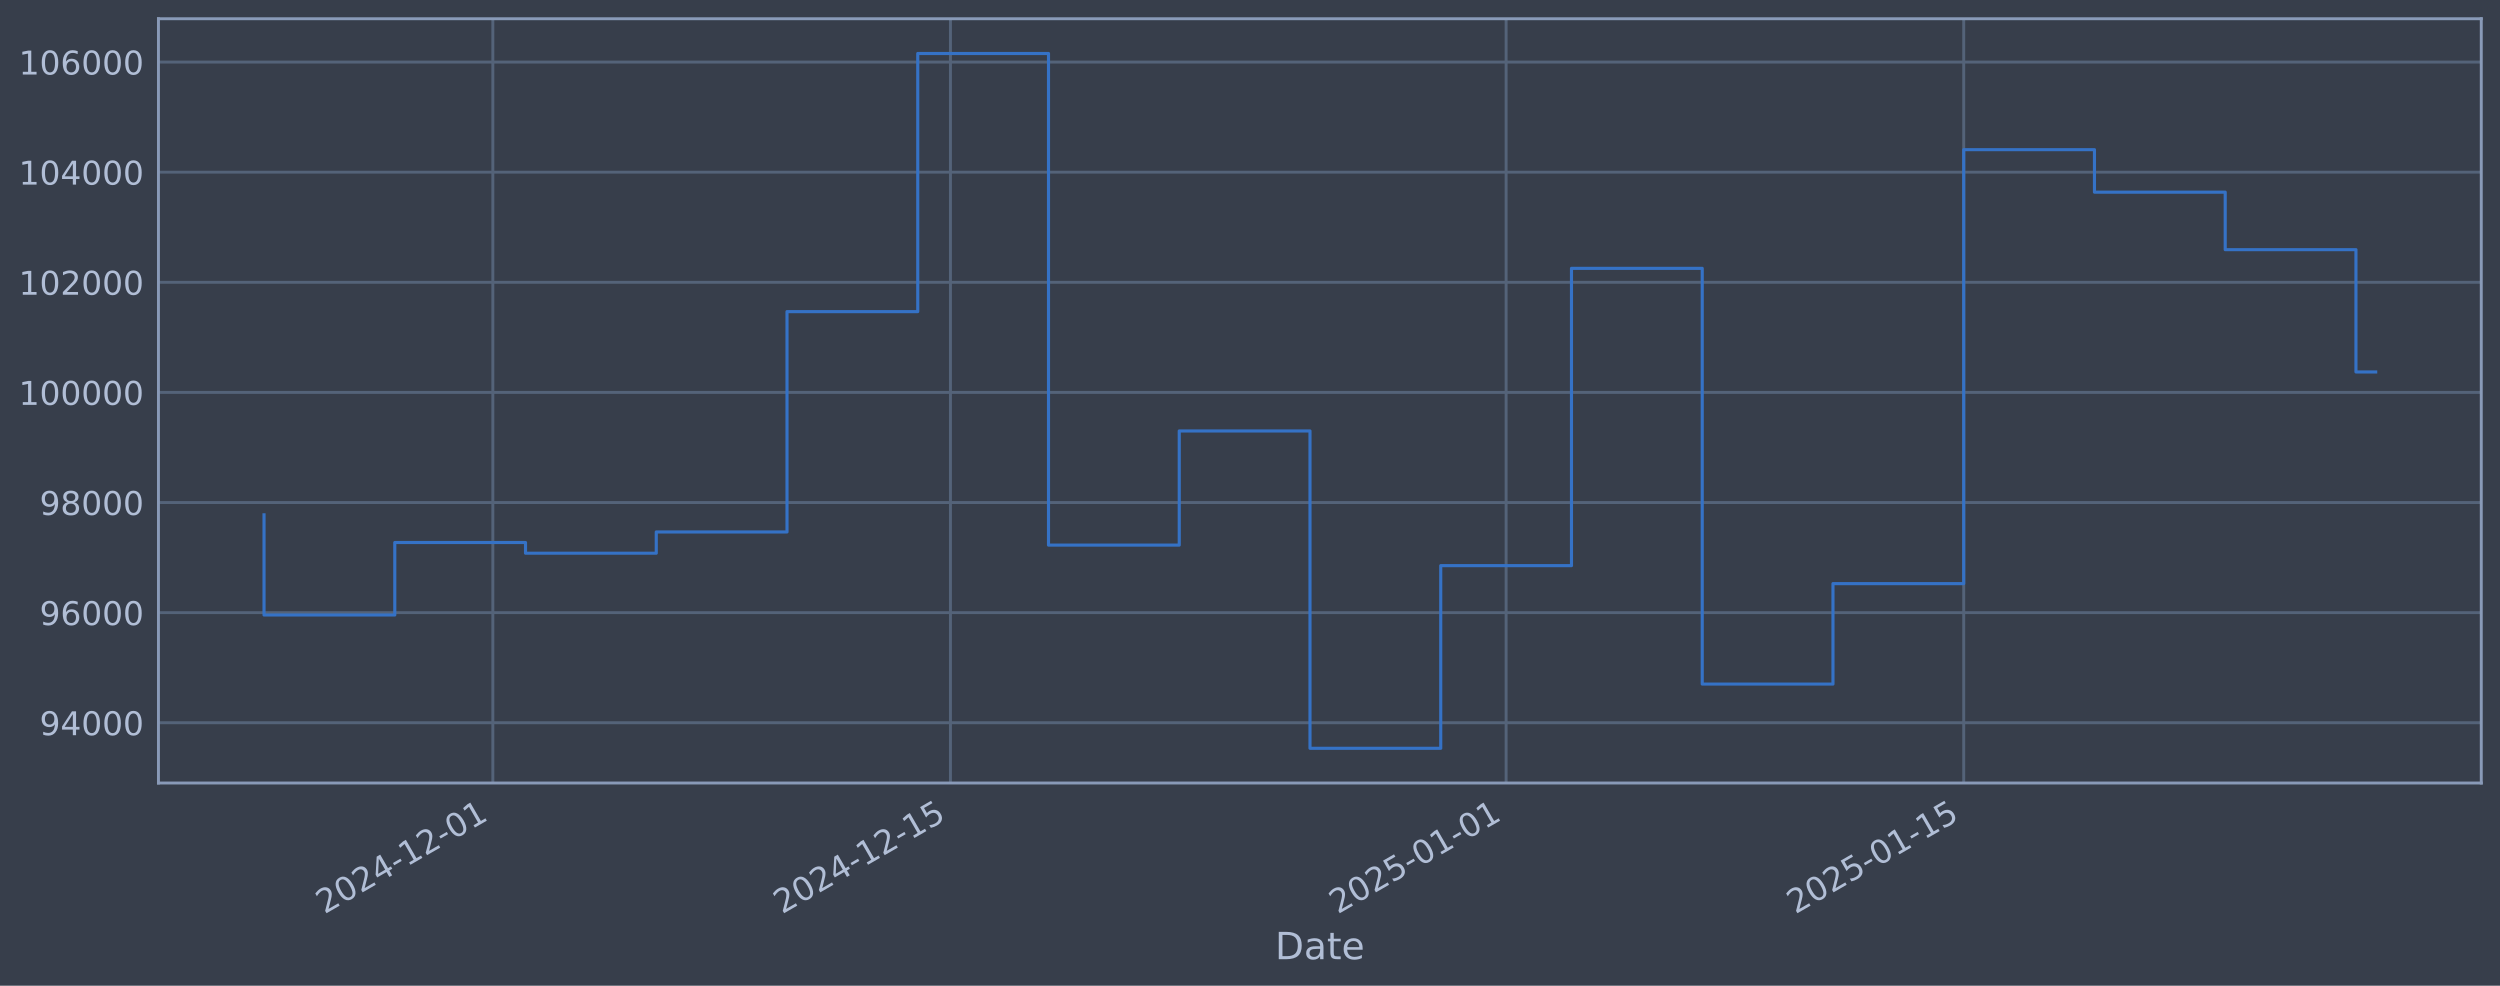
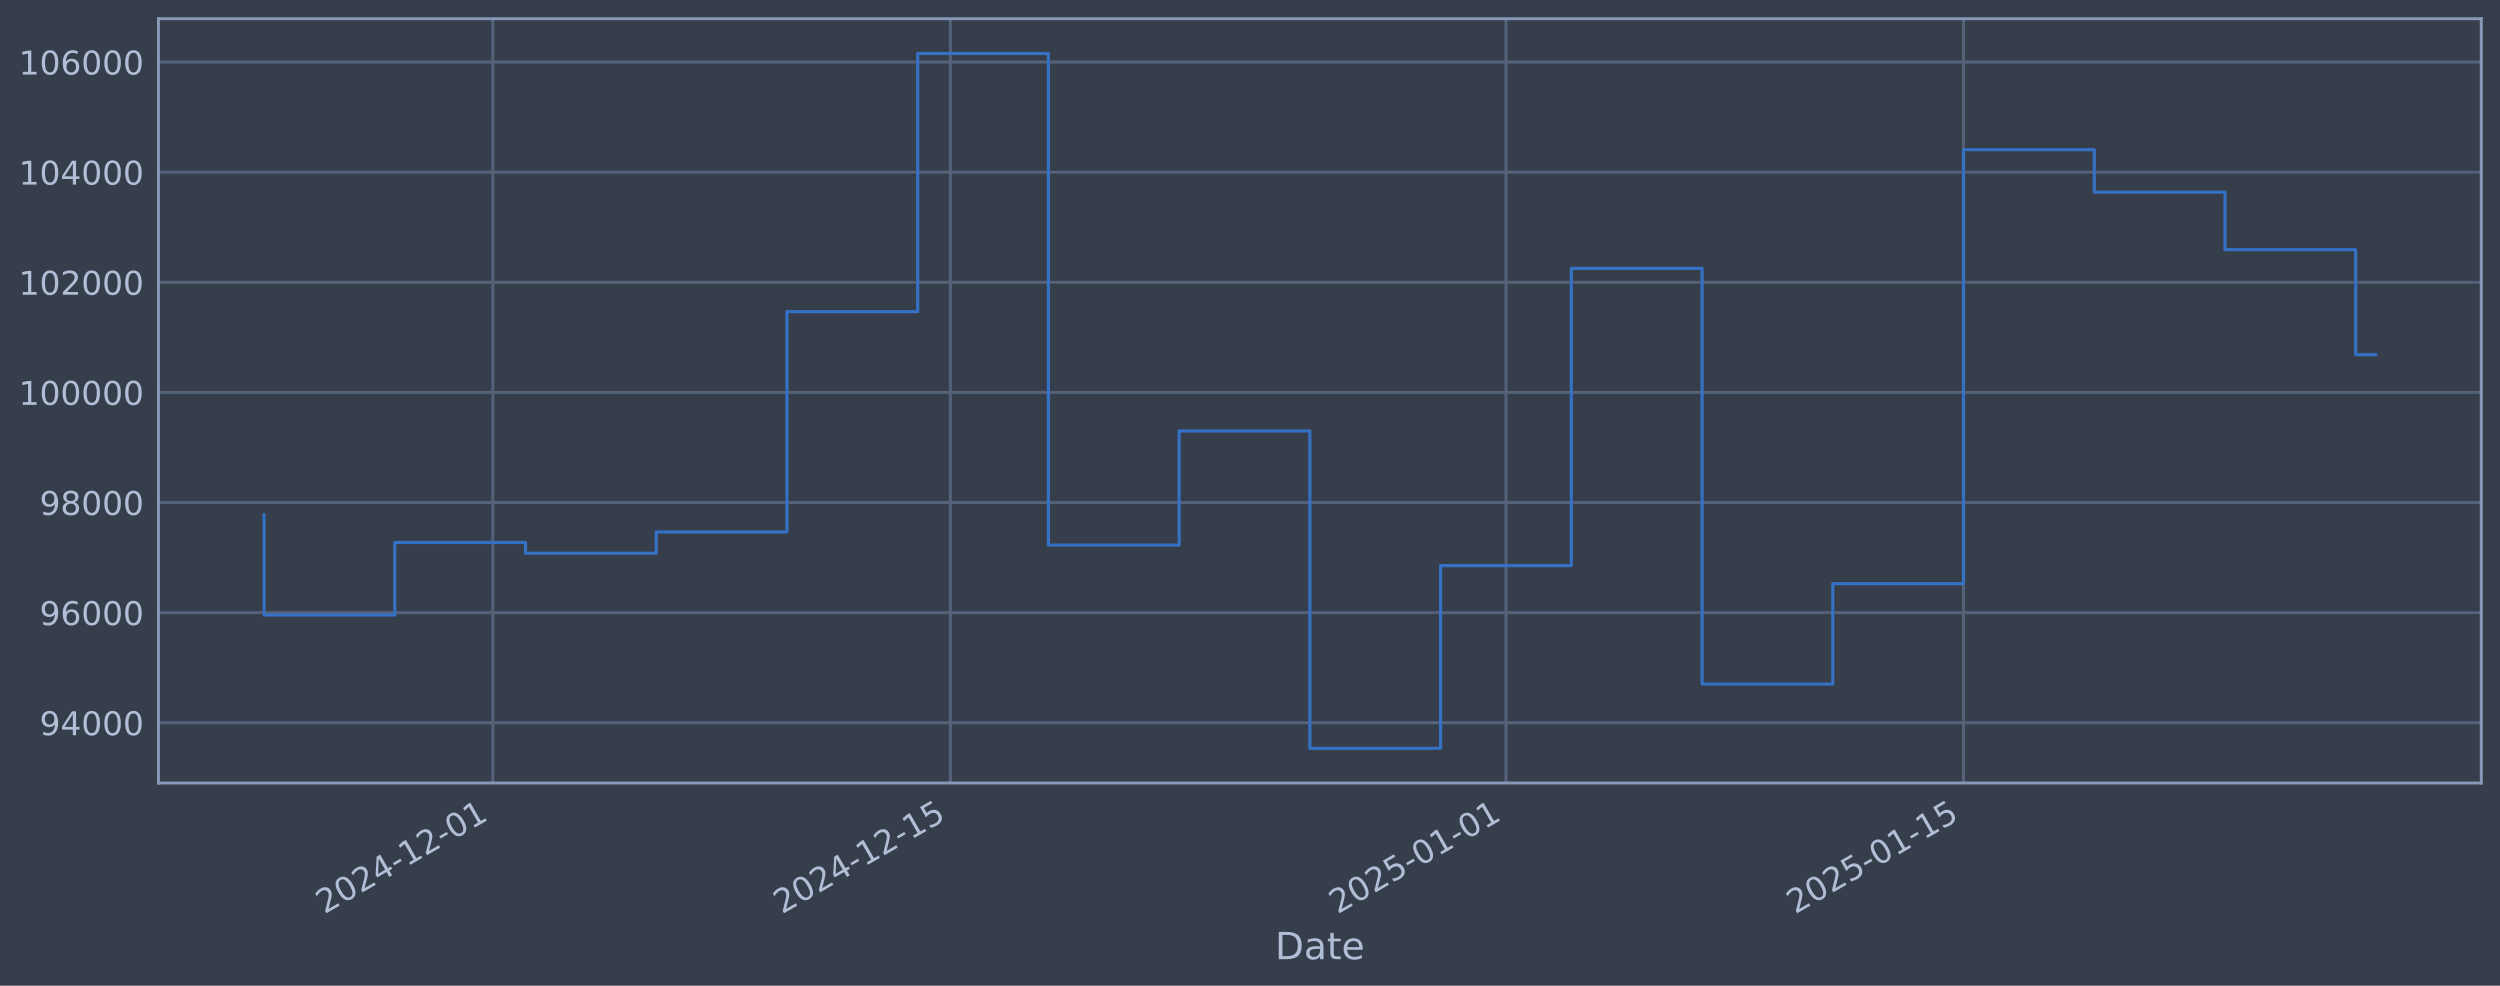
<svg xmlns="http://www.w3.org/2000/svg" xmlns:xlink="http://www.w3.org/1999/xlink" width="960.9pt" height="378.87pt" viewBox="0 0 960.9 378.87" version="1.1">
  <defs>
    <style type="text/css">*{stroke-linejoin: round; stroke-linecap: butt}</style>
  </defs>
  <g id="figure_1">
    <g id="patch_1">
      <path d="M 0 378.87  L 960.9 378.87  L 960.9 0  L 0 0  z " style="fill: #373e4b" />
    </g>
    <g id="axes_1">
      <g id="patch_2">
        <path d="M 60.901 300.96  L 953.701 300.96  L 953.701 7.2  L 60.901 7.2  z " style="fill: #373e4b" />
      </g>
      <g id="matplotlib.axis_1">
        <g id="xtick_1">
          <g id="line2d_1">
-             <path d="M 189.426 300.96  L 189.426 7.2  " clip-path="url(#p0707d75d00)" style="fill: none; stroke: #546379; stroke-width: 1.12; stroke-linecap: square" />
+             <path d="M 189.415 300.96  L 189.415 7.2  " clip-path="url(#p9d43668d58)" style="fill: none; stroke: #546379; stroke-width: 1.12; stroke-linecap: square" />
          </g>
          <g id="line2d_2" />
          <g id="text_1">
-             <g style="fill: #b1bed6" transform="translate(124.7002 351.4642) rotate(-30) scale(0.126 -0.126)">
+             <g style="fill: #b1bed6" transform="translate(124.6896 351.4642) rotate(-30) scale(0.126 -0.126)">
              <defs>
                <path id="DejaVuSans-32" d="M 1228 531  L 3431 531  L 3431 0  L 469 0  L 469 531  Q 828 903 1448 1529  Q 2069 2156 2228 2338  Q 2531 2678 2651 2914  Q 2772 3150 2772 3378  Q 2772 3750 2511 3984  Q 2250 4219 1831 4219  Q 1534 4219 1204 4116  Q 875 4013 500 3803  L 500 4441  Q 881 4594 1212 4672  Q 1544 4750 1819 4750  Q 2544 4750 2975 4387  Q 3406 4025 3406 3419  Q 3406 3131 3298 2873  Q 3191 2616 2906 2266  Q 2828 2175 2409 1742  Q 1991 1309 1228 531  z " transform="scale(0.015625)" />
                <path id="DejaVuSans-30" d="M 2034 4250  Q 1547 4250 1301 3770  Q 1056 3291 1056 2328  Q 1056 1369 1301 889  Q 1547 409 2034 409  Q 2525 409 2770 889  Q 3016 1369 3016 2328  Q 3016 3291 2770 3770  Q 2525 4250 2034 4250  z M 2034 4750  Q 2819 4750 3233 4129  Q 3647 3509 3647 2328  Q 3647 1150 3233 529  Q 2819 -91 2034 -91  Q 1250 -91 836 529  Q 422 1150 422 2328  Q 422 3509 836 4129  Q 1250 4750 2034 4750  z " transform="scale(0.015625)" />
                <path id="DejaVuSans-34" d="M 2419 4116  L 825 1625  L 2419 1625  L 2419 4116  z M 2253 4666  L 3047 4666  L 3047 1625  L 3713 1625  L 3713 1100  L 3047 1100  L 3047 0  L 2419 0  L 2419 1100  L 313 1100  L 313 1709  L 2253 4666  z " transform="scale(0.015625)" />
                <path id="DejaVuSans-2d" d="M 313 2009  L 1997 2009  L 1997 1497  L 313 1497  L 313 2009  z " transform="scale(0.015625)" />
                <path id="DejaVuSans-31" d="M 794 531  L 1825 531  L 1825 4091  L 703 3866  L 703 4441  L 1819 4666  L 2450 4666  L 2450 531  L 3481 531  L 3481 0  L 794 0  L 794 531  z " transform="scale(0.015625)" />
              </defs>
              <use xlink:href="#DejaVuSans-32" />
              <use xlink:href="#DejaVuSans-30" transform="translate(63.62305 0)" />
              <use xlink:href="#DejaVuSans-32" transform="translate(127.2461 0)" />
              <use xlink:href="#DejaVuSans-34" transform="translate(190.8691 0)" />
              <use xlink:href="#DejaVuSans-2d" transform="translate(254.4922 0)" />
              <use xlink:href="#DejaVuSans-31" transform="translate(290.5762 0)" />
              <use xlink:href="#DejaVuSans-32" transform="translate(354.1992 0)" />
              <use xlink:href="#DejaVuSans-2d" transform="translate(417.8223 0)" />
              <use xlink:href="#DejaVuSans-30" transform="translate(453.9062 0)" />
              <use xlink:href="#DejaVuSans-31" transform="translate(517.5293 0)" />
            </g>
          </g>
        </g>
        <g id="xtick_2">
          <g id="line2d_3">
-             <path d="M 365.312 300.96  L 365.312 7.2  " clip-path="url(#p0707d75d00)" style="fill: none; stroke: #546379; stroke-width: 1.12; stroke-linecap: square" />
+             <path d="M 365.281 300.96  L 365.281 7.2  " clip-path="url(#p9d43668d58)" style="fill: none; stroke: #546379; stroke-width: 1.12; stroke-linecap: square" />
          </g>
          <g id="line2d_4" />
          <g id="text_2">
-             <g style="fill: #b1bed6" transform="translate(300.5868 351.4642) rotate(-30) scale(0.126 -0.126)">
+             <g style="fill: #b1bed6" transform="translate(300.5552 351.4642) rotate(-30) scale(0.126 -0.126)">
              <defs>
                <path id="DejaVuSans-35" d="M 691 4666  L 3169 4666  L 3169 4134  L 1269 4134  L 1269 2991  Q 1406 3038 1543 3061  Q 1681 3084 1819 3084  Q 2600 3084 3056 2656  Q 3513 2228 3513 1497  Q 3513 744 3044 326  Q 2575 -91 1722 -91  Q 1428 -91 1123 -41  Q 819 9 494 109  L 494 744  Q 775 591 1075 516  Q 1375 441 1709 441  Q 2250 441 2565 725  Q 2881 1009 2881 1497  Q 2881 1984 2565 2268  Q 2250 2553 1709 2553  Q 1456 2553 1204 2497  Q 953 2441 691 2322  L 691 4666  z " transform="scale(0.015625)" />
              </defs>
              <use xlink:href="#DejaVuSans-32" />
              <use xlink:href="#DejaVuSans-30" transform="translate(63.62305 0)" />
              <use xlink:href="#DejaVuSans-32" transform="translate(127.2461 0)" />
              <use xlink:href="#DejaVuSans-34" transform="translate(190.8691 0)" />
              <use xlink:href="#DejaVuSans-2d" transform="translate(254.4922 0)" />
              <use xlink:href="#DejaVuSans-31" transform="translate(290.5762 0)" />
              <use xlink:href="#DejaVuSans-32" transform="translate(354.1992 0)" />
              <use xlink:href="#DejaVuSans-2d" transform="translate(417.8223 0)" />
              <use xlink:href="#DejaVuSans-31" transform="translate(453.9062 0)" />
              <use xlink:href="#DejaVuSans-35" transform="translate(517.5293 0)" />
            </g>
          </g>
        </g>
        <g id="xtick_3">
          <g id="line2d_5">
-             <path d="M 578.889 300.96  L 578.889 7.2  " clip-path="url(#p0707d75d00)" style="fill: none; stroke: #546379; stroke-width: 1.12; stroke-linecap: square" />
+             <path d="M 578.832 300.96  L 578.832 7.2  " clip-path="url(#p9d43668d58)" style="fill: none; stroke: #546379; stroke-width: 1.12; stroke-linecap: square" />
          </g>
          <g id="line2d_6" />
          <g id="text_3">
-             <g style="fill: #b1bed6" transform="translate(514.1635 351.4642) rotate(-30) scale(0.126 -0.126)">
+             <g style="fill: #b1bed6" transform="translate(514.1063 351.4642) rotate(-30) scale(0.126 -0.126)">
              <use xlink:href="#DejaVuSans-32" />
              <use xlink:href="#DejaVuSans-30" transform="translate(63.62305 0)" />
              <use xlink:href="#DejaVuSans-32" transform="translate(127.2461 0)" />
              <use xlink:href="#DejaVuSans-35" transform="translate(190.8691 0)" />
              <use xlink:href="#DejaVuSans-2d" transform="translate(254.4922 0)" />
              <use xlink:href="#DejaVuSans-30" transform="translate(290.5762 0)" />
              <use xlink:href="#DejaVuSans-31" transform="translate(354.1992 0)" />
              <use xlink:href="#DejaVuSans-2d" transform="translate(417.8223 0)" />
              <use xlink:href="#DejaVuSans-30" transform="translate(453.9062 0)" />
              <use xlink:href="#DejaVuSans-31" transform="translate(517.5293 0)" />
            </g>
          </g>
        </g>
        <g id="xtick_4">
          <g id="line2d_7">
-             <path d="M 754.776 300.96  L 754.776 7.2  " clip-path="url(#p0707d75d00)" style="fill: none; stroke: #546379; stroke-width: 1.12; stroke-linecap: square" />
+             <path d="M 754.697 300.96  L 754.697 7.2  " clip-path="url(#p9d43668d58)" style="fill: none; stroke: #546379; stroke-width: 1.12; stroke-linecap: square" />
          </g>
          <g id="line2d_8" />
          <g id="text_4">
-             <g style="fill: #b1bed6" transform="translate(690.0502 351.4642) rotate(-30) scale(0.126 -0.126)">
+             <g style="fill: #b1bed6" transform="translate(689.9719 351.4642) rotate(-30) scale(0.126 -0.126)">
              <use xlink:href="#DejaVuSans-32" />
              <use xlink:href="#DejaVuSans-30" transform="translate(63.62305 0)" />
              <use xlink:href="#DejaVuSans-32" transform="translate(127.2461 0)" />
              <use xlink:href="#DejaVuSans-35" transform="translate(190.8691 0)" />
              <use xlink:href="#DejaVuSans-2d" transform="translate(254.4922 0)" />
              <use xlink:href="#DejaVuSans-30" transform="translate(290.5762 0)" />
              <use xlink:href="#DejaVuSans-31" transform="translate(354.1992 0)" />
              <use xlink:href="#DejaVuSans-2d" transform="translate(417.8223 0)" />
              <use xlink:href="#DejaVuSans-31" transform="translate(453.9062 0)" />
              <use xlink:href="#DejaVuSans-35" transform="translate(517.5293 0)" />
            </g>
          </g>
        </g>
        <g id="text_5">
          <g style="fill: #b1bed6" transform="translate(490.0914 368.6753) scale(0.144 -0.144)">
            <defs>
              <path id="DejaVuSans-44" d="M 1259 4147  L 1259 519  L 2022 519  Q 2988 519 3436 956  Q 3884 1394 3884 2338  Q 3884 3275 3436 3711  Q 2988 4147 2022 4147  L 1259 4147  z M 628 4666  L 1925 4666  Q 3281 4666 3915 4102  Q 4550 3538 4550 2338  Q 4550 1131 3912 565  Q 3275 0 1925 0  L 628 0  L 628 4666  z " transform="scale(0.015625)" />
              <path id="DejaVuSans-61" d="M 2194 1759  Q 1497 1759 1228 1600  Q 959 1441 959 1056  Q 959 750 1161 570  Q 1363 391 1709 391  Q 2188 391 2477 730  Q 2766 1069 2766 1631  L 2766 1759  L 2194 1759  z M 3341 1997  L 3341 0  L 2766 0  L 2766 531  Q 2569 213 2275 61  Q 1981 -91 1556 -91  Q 1019 -91 701 211  Q 384 513 384 1019  Q 384 1609 779 1909  Q 1175 2209 1959 2209  L 2766 2209  L 2766 2266  Q 2766 2663 2505 2880  Q 2244 3097 1772 3097  Q 1472 3097 1187 3025  Q 903 2953 641 2809  L 641 3341  Q 956 3463 1253 3523  Q 1550 3584 1831 3584  Q 2591 3584 2966 3190  Q 3341 2797 3341 1997  z " transform="scale(0.015625)" />
              <path id="DejaVuSans-74" d="M 1172 4494  L 1172 3500  L 2356 3500  L 2356 3053  L 1172 3053  L 1172 1153  Q 1172 725 1289 603  Q 1406 481 1766 481  L 2356 481  L 2356 0  L 1766 0  Q 1100 0 847 248  Q 594 497 594 1153  L 594 3053  L 172 3053  L 172 3500  L 594 3500  L 594 4494  L 1172 4494  z " transform="scale(0.015625)" />
              <path id="DejaVuSans-65" d="M 3597 1894  L 3597 1613  L 953 1613  Q 991 1019 1311 708  Q 1631 397 2203 397  Q 2534 397 2845 478  Q 3156 559 3463 722  L 3463 178  Q 3153 47 2828 -22  Q 2503 -91 2169 -91  Q 1331 -91 842 396  Q 353 884 353 1716  Q 353 2575 817 3079  Q 1281 3584 2069 3584  Q 2775 3584 3186 3129  Q 3597 2675 3597 1894  z M 3022 2063  Q 3016 2534 2758 2815  Q 2500 3097 2075 3097  Q 1594 3097 1305 2825  Q 1016 2553 972 2059  L 3022 2063  z " transform="scale(0.015625)" />
            </defs>
            <use xlink:href="#DejaVuSans-44" />
            <use xlink:href="#DejaVuSans-61" transform="translate(77.00195 0)" />
            <use xlink:href="#DejaVuSans-74" transform="translate(138.2812 0)" />
            <use xlink:href="#DejaVuSans-65" transform="translate(177.4902 0)" />
          </g>
        </g>
      </g>
      <g id="matplotlib.axis_2">
        <g id="ytick_1">
          <g id="line2d_9">
-             <path d="M 60.901 277.797  L 953.701 277.797  " clip-path="url(#p0707d75d00)" style="fill: none; stroke: #546379; stroke-width: 1.12; stroke-linecap: square" />
+             <path d="M 60.901 277.797  L 953.701 277.797  " clip-path="url(#p9d43668d58)" style="fill: none; stroke: #546379; stroke-width: 1.12; stroke-linecap: square" />
          </g>
          <g id="line2d_10" />
          <g id="text_6">
            <g style="fill: #b1bed6" transform="translate(15.21675 282.5841) scale(0.126 -0.126)">
              <defs>
                <path id="DejaVuSans-39" d="M 703 97  L 703 672  Q 941 559 1184 500  Q 1428 441 1663 441  Q 2288 441 2617 861  Q 2947 1281 2994 2138  Q 2813 1869 2534 1725  Q 2256 1581 1919 1581  Q 1219 1581 811 2004  Q 403 2428 403 3163  Q 403 3881 828 4315  Q 1253 4750 1959 4750  Q 2769 4750 3195 4129  Q 3622 3509 3622 2328  Q 3622 1225 3098 567  Q 2575 -91 1691 -91  Q 1453 -91 1209 -44  Q 966 3 703 97  z M 1959 2075  Q 2384 2075 2632 2365  Q 2881 2656 2881 3163  Q 2881 3666 2632 3958  Q 2384 4250 1959 4250  Q 1534 4250 1286 3958  Q 1038 3666 1038 3163  Q 1038 2656 1286 2365  Q 1534 2075 1959 2075  z " transform="scale(0.015625)" />
              </defs>
              <use xlink:href="#DejaVuSans-39" />
              <use xlink:href="#DejaVuSans-34" transform="translate(63.62305 0)" />
              <use xlink:href="#DejaVuSans-30" transform="translate(127.2461 0)" />
              <use xlink:href="#DejaVuSans-30" transform="translate(190.8691 0)" />
              <use xlink:href="#DejaVuSans-30" transform="translate(254.4922 0)" />
            </g>
          </g>
        </g>
        <g id="ytick_2">
          <g id="line2d_11">
-             <path d="M 60.901 235.473  L 953.701 235.473  " clip-path="url(#p0707d75d00)" style="fill: none; stroke: #546379; stroke-width: 1.12; stroke-linecap: square" />
+             <path d="M 60.901 235.473  L 953.701 235.473  " clip-path="url(#p9d43668d58)" style="fill: none; stroke: #546379; stroke-width: 1.12; stroke-linecap: square" />
          </g>
          <g id="line2d_12" />
          <g id="text_7">
            <g style="fill: #b1bed6" transform="translate(15.21675 240.2602) scale(0.126 -0.126)">
              <defs>
                <path id="DejaVuSans-36" d="M 2113 2584  Q 1688 2584 1439 2293  Q 1191 2003 1191 1497  Q 1191 994 1439 701  Q 1688 409 2113 409  Q 2538 409 2786 701  Q 3034 994 3034 1497  Q 3034 2003 2786 2293  Q 2538 2584 2113 2584  z M 3366 4563  L 3366 3988  Q 3128 4100 2886 4159  Q 2644 4219 2406 4219  Q 1781 4219 1451 3797  Q 1122 3375 1075 2522  Q 1259 2794 1537 2939  Q 1816 3084 2150 3084  Q 2853 3084 3261 2657  Q 3669 2231 3669 1497  Q 3669 778 3244 343  Q 2819 -91 2113 -91  Q 1303 -91 875 529  Q 447 1150 447 2328  Q 447 3434 972 4092  Q 1497 4750 2381 4750  Q 2619 4750 2861 4703  Q 3103 4656 3366 4563  z " transform="scale(0.015625)" />
              </defs>
              <use xlink:href="#DejaVuSans-39" />
              <use xlink:href="#DejaVuSans-36" transform="translate(63.62305 0)" />
              <use xlink:href="#DejaVuSans-30" transform="translate(127.2461 0)" />
              <use xlink:href="#DejaVuSans-30" transform="translate(190.8691 0)" />
              <use xlink:href="#DejaVuSans-30" transform="translate(254.4922 0)" />
            </g>
          </g>
        </g>
        <g id="ytick_3">
          <g id="line2d_13">
-             <path d="M 60.901 193.149  L 953.701 193.149  " clip-path="url(#p0707d75d00)" style="fill: none; stroke: #546379; stroke-width: 1.12; stroke-linecap: square" />
+             <path d="M 60.901 193.149  L 953.701 193.149  " clip-path="url(#p9d43668d58)" style="fill: none; stroke: #546379; stroke-width: 1.12; stroke-linecap: square" />
          </g>
          <g id="line2d_14" />
          <g id="text_8">
            <g style="fill: #b1bed6" transform="translate(15.21675 197.9364) scale(0.126 -0.126)">
              <defs>
                <path id="DejaVuSans-38" d="M 2034 2216  Q 1584 2216 1326 1975  Q 1069 1734 1069 1313  Q 1069 891 1326 650  Q 1584 409 2034 409  Q 2484 409 2743 651  Q 3003 894 3003 1313  Q 3003 1734 2745 1975  Q 2488 2216 2034 2216  z M 1403 2484  Q 997 2584 770 2862  Q 544 3141 544 3541  Q 544 4100 942 4425  Q 1341 4750 2034 4750  Q 2731 4750 3128 4425  Q 3525 4100 3525 3541  Q 3525 3141 3298 2862  Q 3072 2584 2669 2484  Q 3125 2378 3379 2068  Q 3634 1759 3634 1313  Q 3634 634 3220 271  Q 2806 -91 2034 -91  Q 1263 -91 848 271  Q 434 634 434 1313  Q 434 1759 690 2068  Q 947 2378 1403 2484  z M 1172 3481  Q 1172 3119 1398 2916  Q 1625 2713 2034 2713  Q 2441 2713 2670 2916  Q 2900 3119 2900 3481  Q 2900 3844 2670 4047  Q 2441 4250 2034 4250  Q 1625 4250 1398 4047  Q 1172 3844 1172 3481  z " transform="scale(0.015625)" />
              </defs>
              <use xlink:href="#DejaVuSans-39" />
              <use xlink:href="#DejaVuSans-38" transform="translate(63.62305 0)" />
              <use xlink:href="#DejaVuSans-30" transform="translate(127.2461 0)" />
              <use xlink:href="#DejaVuSans-30" transform="translate(190.8691 0)" />
              <use xlink:href="#DejaVuSans-30" transform="translate(254.4922 0)" />
            </g>
          </g>
        </g>
        <g id="ytick_4">
          <g id="line2d_15">
-             <path d="M 60.901 150.826  L 953.701 150.826  " clip-path="url(#p0707d75d00)" style="fill: none; stroke: #546379; stroke-width: 1.12; stroke-linecap: square" />
+             <path d="M 60.901 150.826  L 953.701 150.826  " clip-path="url(#p9d43668d58)" style="fill: none; stroke: #546379; stroke-width: 1.12; stroke-linecap: square" />
          </g>
          <g id="line2d_16" />
          <g id="text_9">
            <g style="fill: #b1bed6" transform="translate(7.2 155.6126) scale(0.126 -0.126)">
              <use xlink:href="#DejaVuSans-31" />
              <use xlink:href="#DejaVuSans-30" transform="translate(63.62305 0)" />
              <use xlink:href="#DejaVuSans-30" transform="translate(127.2461 0)" />
              <use xlink:href="#DejaVuSans-30" transform="translate(190.8691 0)" />
              <use xlink:href="#DejaVuSans-30" transform="translate(254.4922 0)" />
              <use xlink:href="#DejaVuSans-30" transform="translate(318.1152 0)" />
            </g>
          </g>
        </g>
        <g id="ytick_5">
          <g id="line2d_17">
-             <path d="M 60.901 108.502  L 953.701 108.502  " clip-path="url(#p0707d75d00)" style="fill: none; stroke: #546379; stroke-width: 1.12; stroke-linecap: square" />
+             <path d="M 60.901 108.502  L 953.701 108.502  " clip-path="url(#p9d43668d58)" style="fill: none; stroke: #546379; stroke-width: 1.12; stroke-linecap: square" />
          </g>
          <g id="line2d_18" />
          <g id="text_10">
            <g style="fill: #b1bed6" transform="translate(7.2 113.2888) scale(0.126 -0.126)">
              <use xlink:href="#DejaVuSans-31" />
              <use xlink:href="#DejaVuSans-30" transform="translate(63.62305 0)" />
              <use xlink:href="#DejaVuSans-32" transform="translate(127.2461 0)" />
              <use xlink:href="#DejaVuSans-30" transform="translate(190.8691 0)" />
              <use xlink:href="#DejaVuSans-30" transform="translate(254.4922 0)" />
              <use xlink:href="#DejaVuSans-30" transform="translate(318.1152 0)" />
            </g>
          </g>
        </g>
        <g id="ytick_6">
          <g id="line2d_19">
-             <path d="M 60.901 66.178  L 953.701 66.178  " clip-path="url(#p0707d75d00)" style="fill: none; stroke: #546379; stroke-width: 1.12; stroke-linecap: square" />
+             <path d="M 60.901 66.178  L 953.701 66.178  " clip-path="url(#p9d43668d58)" style="fill: none; stroke: #546379; stroke-width: 1.12; stroke-linecap: square" />
          </g>
          <g id="line2d_20" />
          <g id="text_11">
            <g style="fill: #b1bed6" transform="translate(7.2 70.96502) scale(0.126 -0.126)">
              <use xlink:href="#DejaVuSans-31" />
              <use xlink:href="#DejaVuSans-30" transform="translate(63.62305 0)" />
              <use xlink:href="#DejaVuSans-34" transform="translate(127.2461 0)" />
              <use xlink:href="#DejaVuSans-30" transform="translate(190.8691 0)" />
              <use xlink:href="#DejaVuSans-30" transform="translate(254.4922 0)" />
              <use xlink:href="#DejaVuSans-30" transform="translate(318.1152 0)" />
            </g>
          </g>
        </g>
        <g id="ytick_7">
          <g id="line2d_21">
-             <path d="M 60.901 23.854  L 953.701 23.854  " clip-path="url(#p0707d75d00)" style="fill: none; stroke: #546379; stroke-width: 1.12; stroke-linecap: square" />
+             <path d="M 60.901 23.854  L 953.701 23.854  " clip-path="url(#p9d43668d58)" style="fill: none; stroke: #546379; stroke-width: 1.12; stroke-linecap: square" />
          </g>
          <g id="line2d_22" />
          <g id="text_12">
            <g style="fill: #b1bed6" transform="translate(7.2 28.64121) scale(0.126 -0.126)">
              <use xlink:href="#DejaVuSans-31" />
              <use xlink:href="#DejaVuSans-30" transform="translate(63.62305 0)" />
              <use xlink:href="#DejaVuSans-36" transform="translate(127.2461 0)" />
              <use xlink:href="#DejaVuSans-30" transform="translate(190.8691 0)" />
              <use xlink:href="#DejaVuSans-30" transform="translate(254.4922 0)" />
              <use xlink:href="#DejaVuSans-30" transform="translate(318.1152 0)" />
            </g>
          </g>
        </g>
      </g>
      <g id="line2d_23">
-         <path d="M 101.482 197.87  L 101.482 236.383  L 151.736 236.383  L 151.736 208.521  L 201.989 208.521  L 201.989 212.628  L 252.242 212.628  L 252.242 204.459  L 302.496 204.459  L 302.496 119.77  L 352.749 119.77  L 352.749 20.553  L 403.002 20.553  L 403.002 209.517  L 453.256 209.517  L 453.256 165.636  L 503.509 165.636  L 503.509 287.607  L 553.762 287.607  L 553.762 217.409  L 604.016 217.409  L 604.016 103.141  L 654.269 103.141  L 654.269 262.927  L 704.522 262.927  L 704.522 224.318  L 754.776 224.318  L 754.776 57.525  L 805.029 57.525  L 805.029 73.859  L 855.282 73.859  L 855.282 95.961  L 905.536 95.961  L 905.536 142.959  L 913.119 142.959  " clip-path="url(#p0707d75d00)" style="fill: none; stroke: #3572c6; stroke-width: 1.2; stroke-linecap: square" />
+         <path d="M 101.482 197.87  L 101.482 236.383  L 151.73 236.383  L 151.73 208.521  L 201.977 208.521  L 201.977 212.628  L 252.224 212.628  L 252.224 204.459  L 302.472 204.459  L 302.472 119.77  L 352.719 119.77  L 352.719 20.553  L 402.966 20.553  L 402.966 209.517  L 453.214 209.517  L 453.214 165.636  L 503.461 165.636  L 503.461 287.607  L 553.708 287.607  L 553.708 217.409  L 603.955 217.409  L 603.955 103.141  L 654.203 103.141  L 654.203 262.927  L 704.45 262.927  L 704.45 224.318  L 754.697 224.318  L 754.697 57.525  L 804.945 57.525  L 804.945 73.859  L 855.192 73.859  L 855.192 95.961  L 905.439 95.961  L 905.439 136.327  L 913.119 136.327  " clip-path="url(#p9d43668d58)" style="fill: none; stroke: #3572c6; stroke-width: 1.2; stroke-linecap: square" />
      </g>
      <g id="patch_3">
        <path d="M 60.901 300.96  L 60.901 7.2  " style="fill: none; stroke: #899ab8; stroke-width: 1.12; stroke-linejoin: miter; stroke-linecap: square" />
      </g>
      <g id="patch_4">
        <path d="M 953.701 300.96  L 953.701 7.2  " style="fill: none; stroke: #899ab8; stroke-width: 1.12; stroke-linejoin: miter; stroke-linecap: square" />
      </g>
      <g id="patch_5">
        <path d="M 60.901 300.96  L 953.701 300.96  " style="fill: none; stroke: #899ab8; stroke-width: 1.12; stroke-linejoin: miter; stroke-linecap: square" />
      </g>
      <g id="patch_6">
        <path d="M 60.901 7.2  L 953.701 7.2  " style="fill: none; stroke: #899ab8; stroke-width: 1.12; stroke-linejoin: miter; stroke-linecap: square" />
      </g>
    </g>
  </g>
  <defs>
-     <clipPath id="p0707d75d00">
+     <clipPath id="p9d43668d58">
      <rect x="60.901" y="7.2" width="892.8" height="293.76" />
    </clipPath>
  </defs>
</svg>
